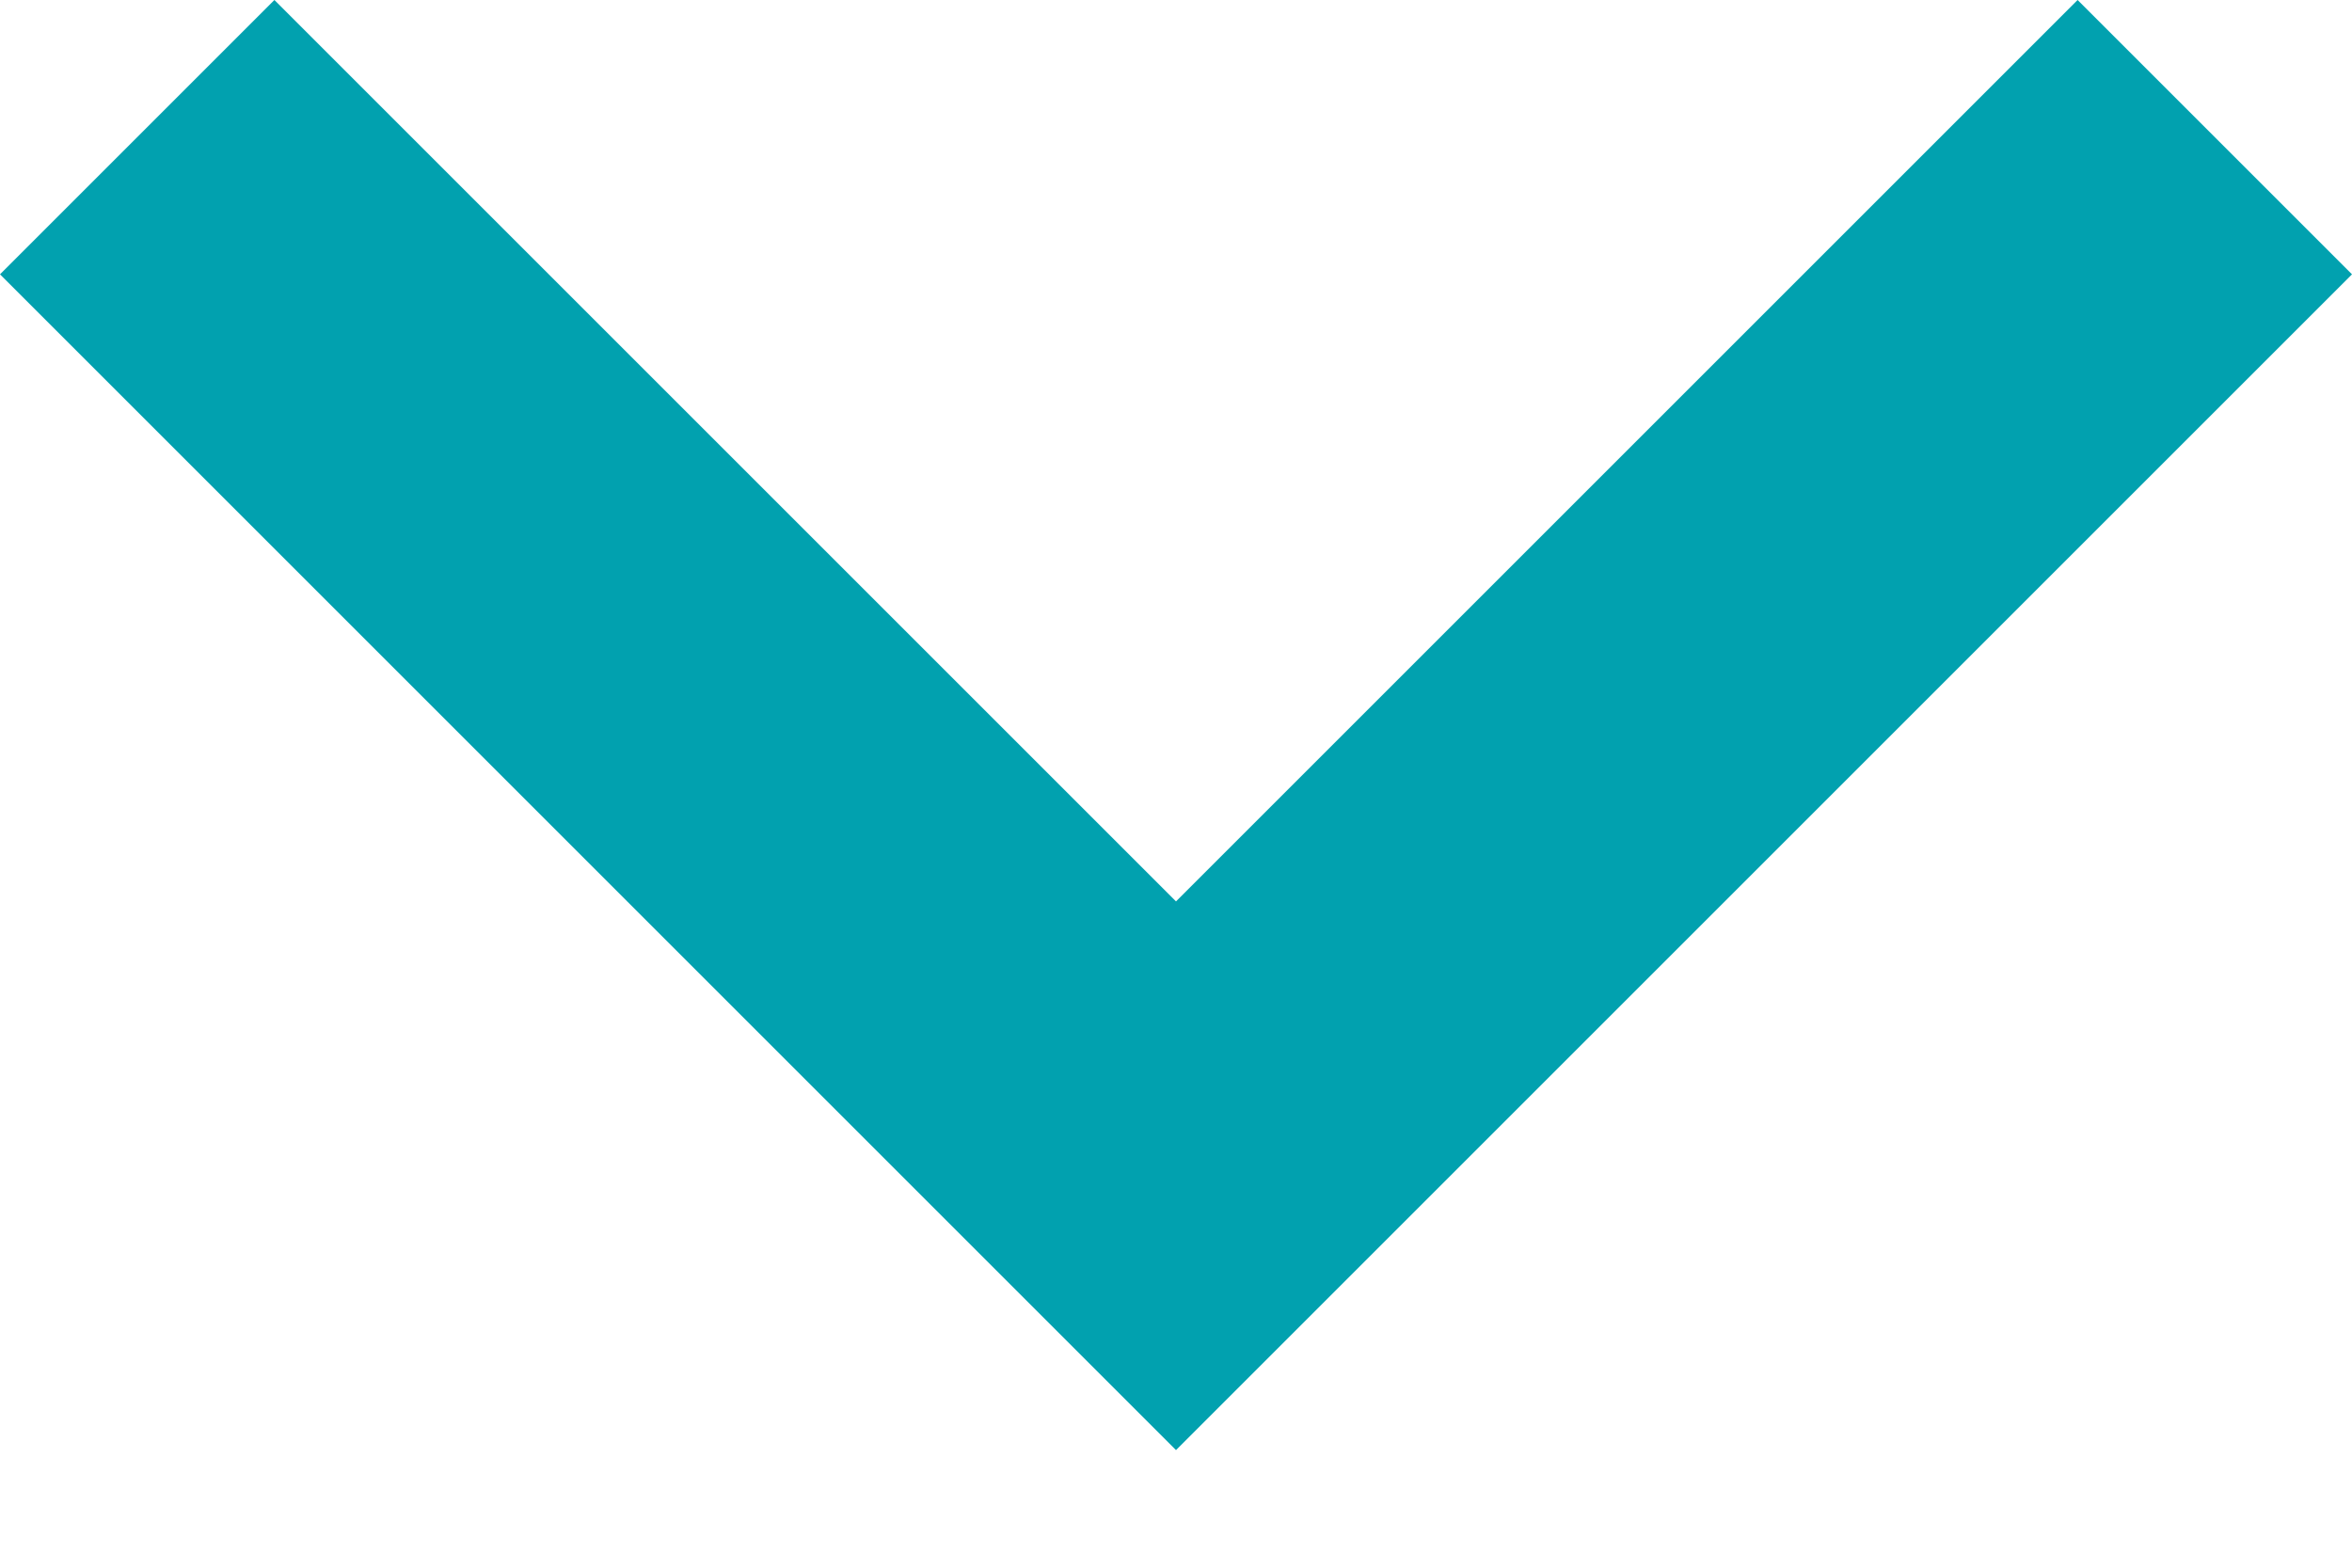
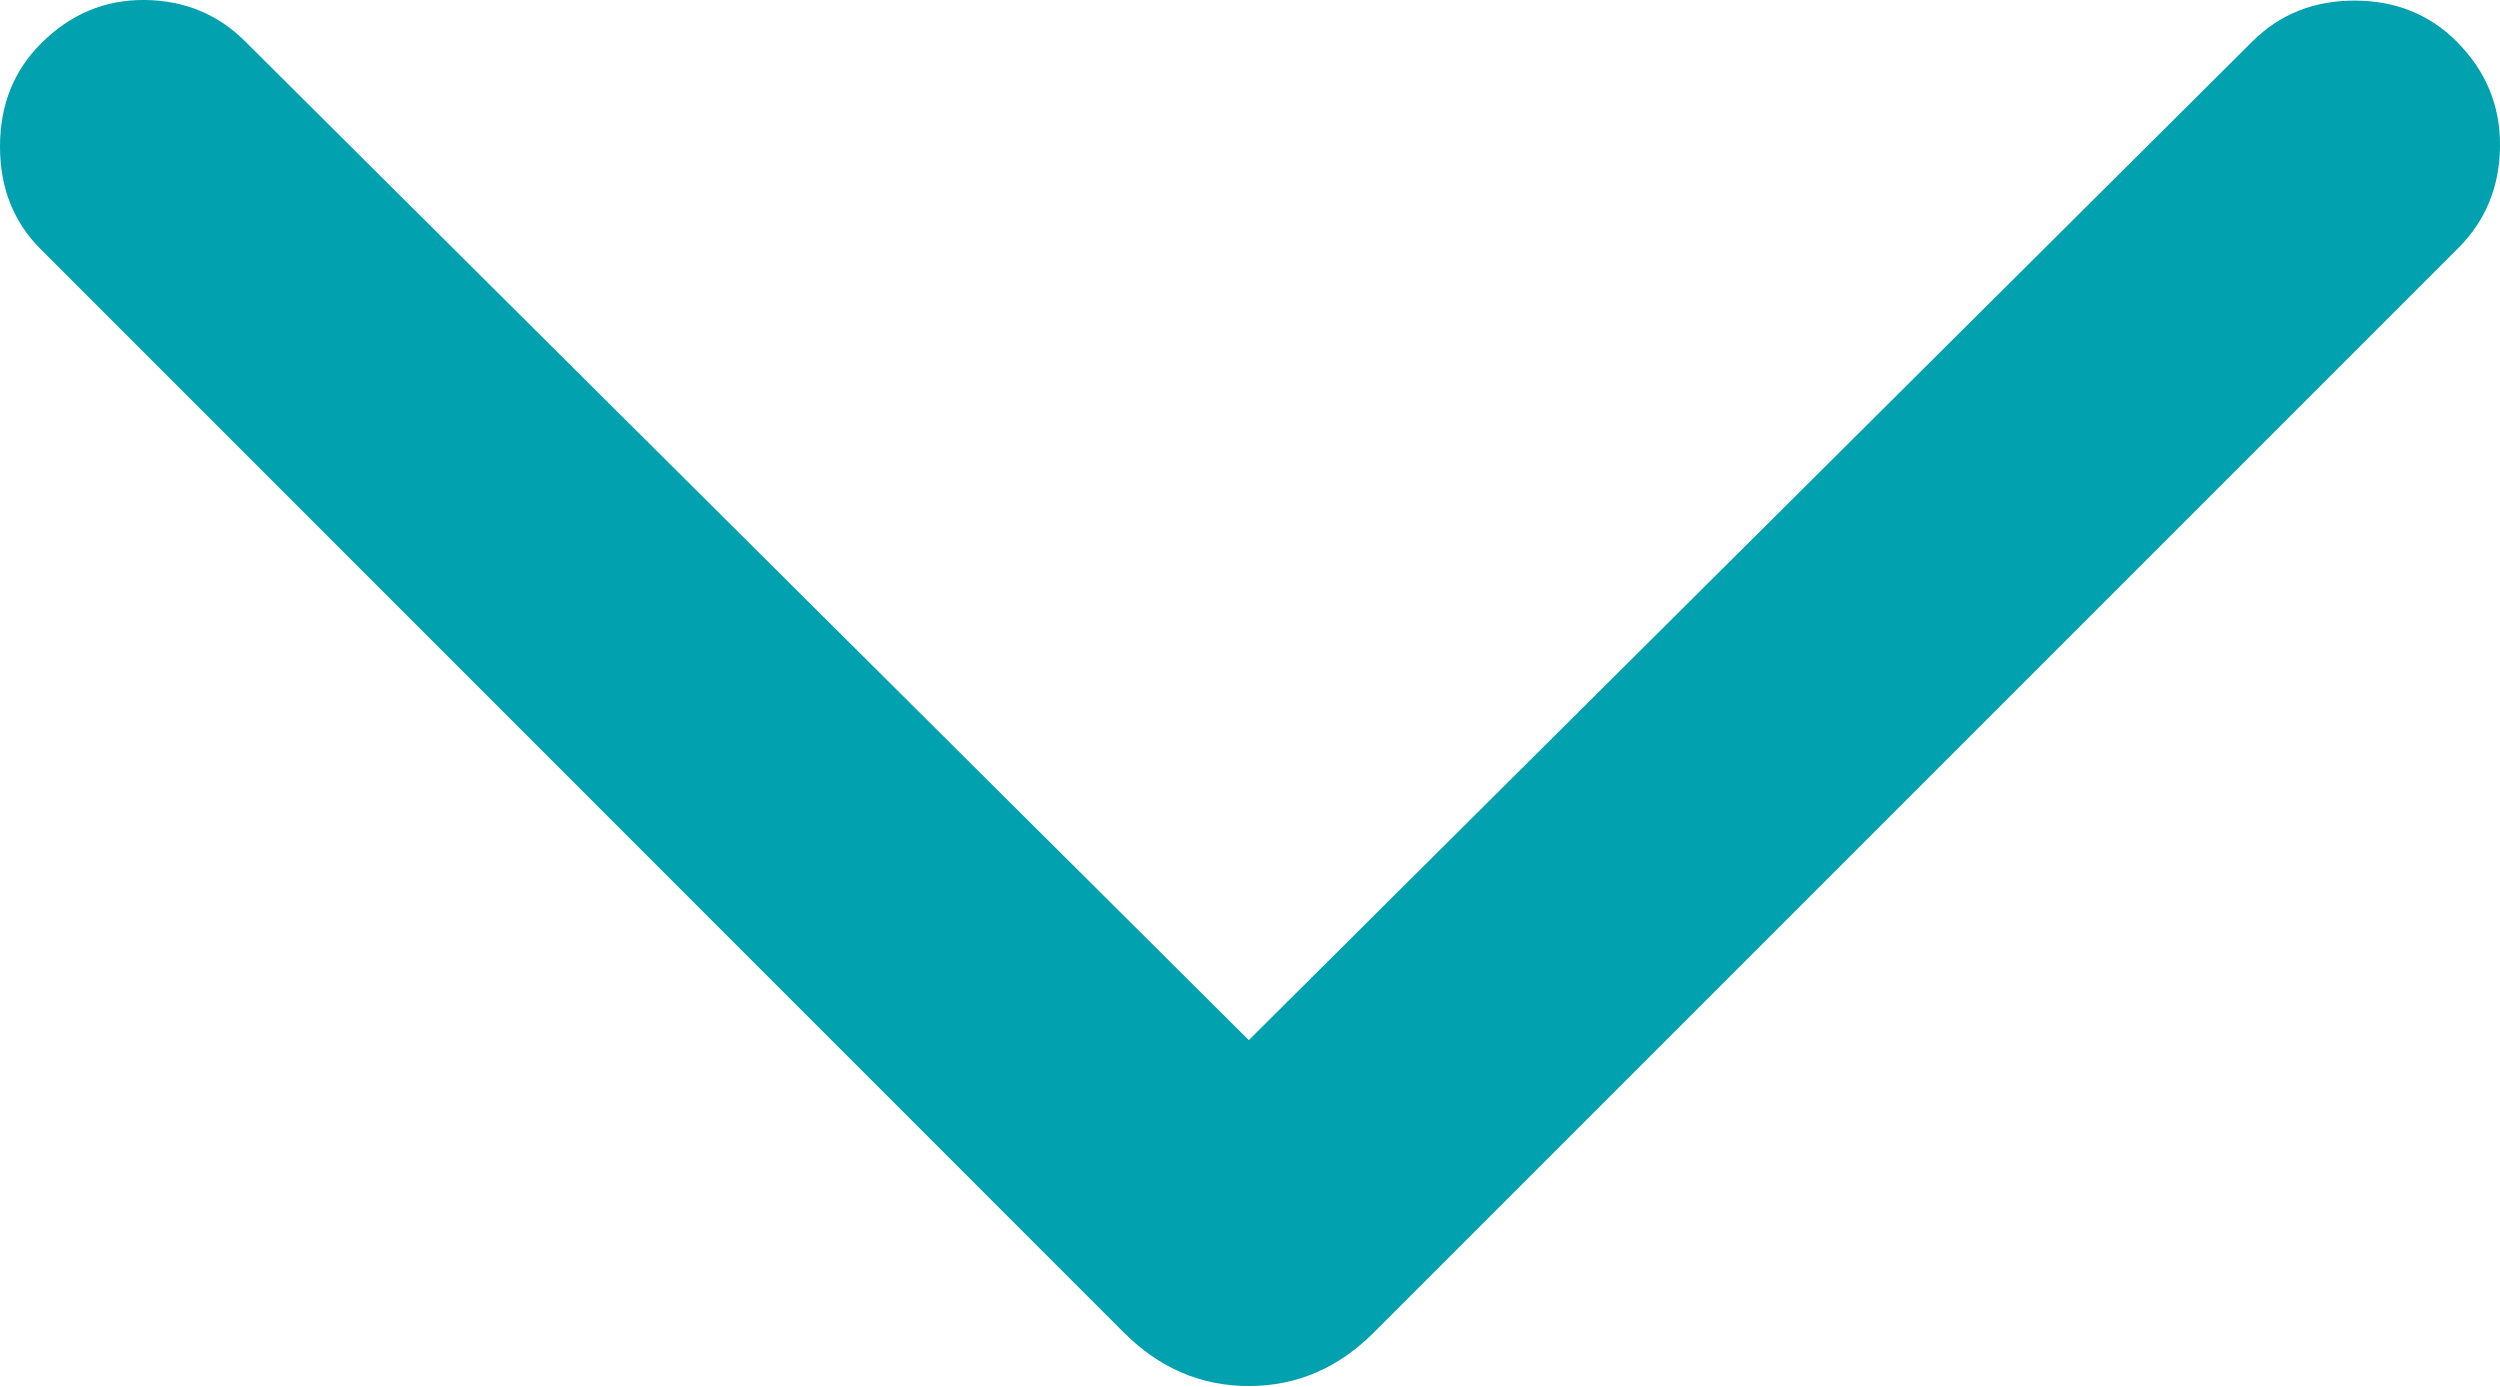
- <svg xmlns="http://www.w3.org/2000/svg" width="12" height="8" viewBox="0 0 12 8" fill="none">
-   <path d="M1.4 0L6 4.6L10.6 0L12 1.4L6 7.4L0 1.4L1.4 0Z" fill="#01A1AF" />
+ <svg xmlns="http://www.w3.org/2000/svg" width="12.662" height="7.02" viewBox="1.67 5.2 12.662 7.02" fill="none">
+   <g>
+     <mask id="mask0_12720_2" style="mask-type:alpha" maskUnits="userSpaceOnUse" x="0" y="0" width="16" height="16">
+       <rect y="16" width="16" height="16" transform="rotate(-90 0 16)" fill="#D9D9D9" />
+     </mask>
+     <g mask="url(#mask0_12720_2)">
+       <path d="M7.995 10.468L2.912 5.41C2.774 5.272 2.604 5.202 2.403 5.2C2.201 5.198 2.026 5.272 1.878 5.42C1.739 5.559 1.67 5.733 1.67 5.942C1.67 6.152 1.739 6.326 1.878 6.464L7.362 11.949C7.543 12.13 7.754 12.22 7.995 12.22C8.236 12.22 8.447 12.13 8.628 11.949L14.122 6.455C14.26 6.316 14.33 6.145 14.332 5.94C14.334 5.736 14.261 5.559 14.112 5.41C13.974 5.272 13.801 5.203 13.595 5.203C13.389 5.203 13.216 5.272 13.078 5.41L7.995 10.468Z" fill="#01A1AF" />
+     </g>
+   </g>
</svg>
